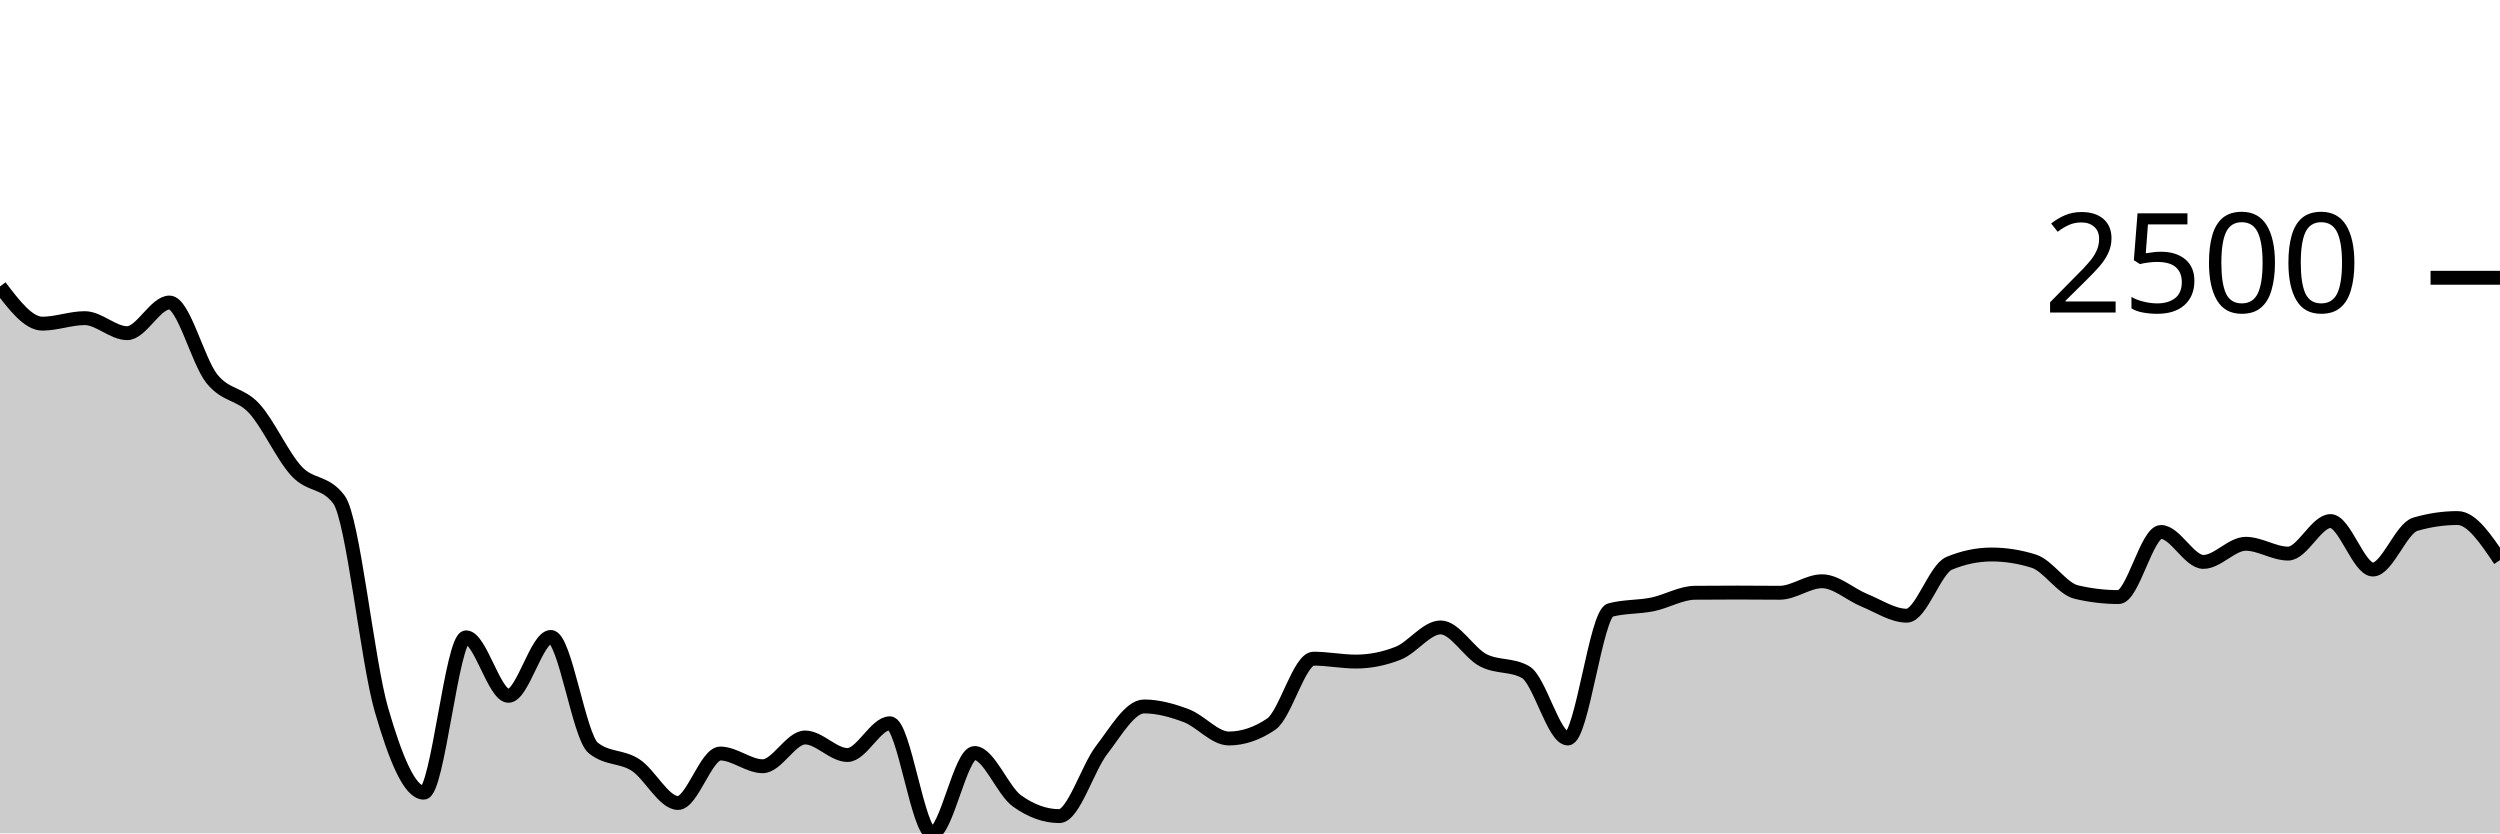
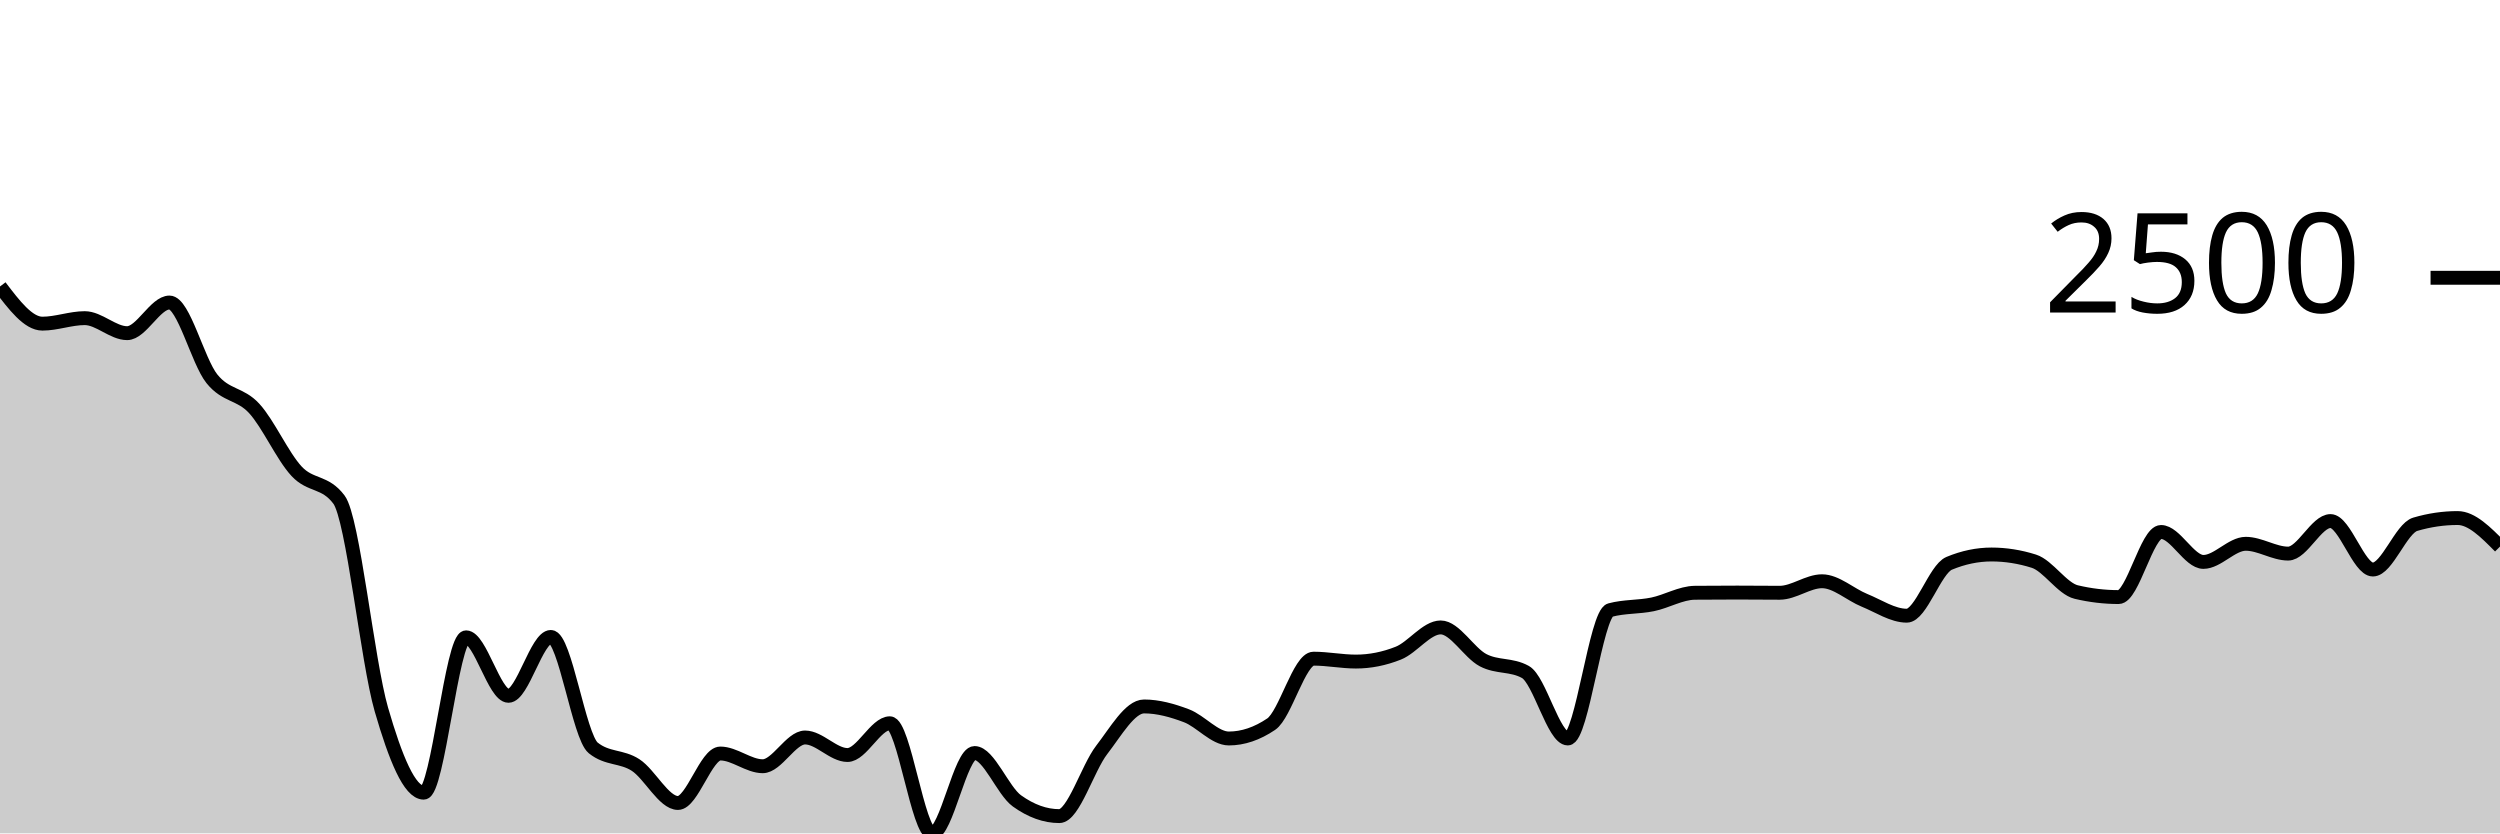
<svg xmlns="http://www.w3.org/2000/svg" viewBox="0 0 180 60">
  <g transform="translate(0,20)">
-     <path class="area" fill="rgba(0, 0, 0, 0.2)" d="M0,0.627C1.017,1.965,2.034,3.303,3.051,3.303C4.068,3.303,5.085,2.906,6.102,2.906C7.119,2.906,8.136,3.988,9.153,3.988C10.169,3.988,11.186,1.781,12.203,1.781C13.22,1.781,14.237,5.997,15.254,7.269C16.271,8.54,17.288,8.3,18.305,9.41C19.322,10.521,20.339,12.838,21.356,13.932C22.373,15.026,23.39,14.612,24.407,15.973C25.424,17.333,26.441,27.563,27.458,31.08C28.475,34.596,29.492,37.072,30.508,37.072C31.525,37.072,32.542,25.888,33.559,25.888C34.576,25.888,35.593,30.099,36.61,30.099C37.627,30.099,38.644,25.859,39.661,25.859C40.678,25.859,41.695,33.027,42.712,33.849C43.729,34.671,44.746,34.421,45.763,35.082C46.78,35.743,47.797,37.815,48.814,37.815C49.831,37.815,50.847,34.253,51.864,34.253C52.881,34.253,53.898,35.169,54.915,35.169C55.932,35.169,56.949,33.099,57.966,33.099C58.983,33.099,60,34.361,61.017,34.361C62.034,34.361,63.051,32.075,64.068,32.075C65.085,32.075,66.102,40,67.119,40C68.136,40,69.153,34.217,70.169,34.217C71.186,34.217,72.203,36.933,73.22,37.664C74.237,38.394,75.254,38.76,76.271,38.76C77.288,38.76,78.305,35.309,79.322,33.993C80.339,32.677,81.356,30.864,82.373,30.864C83.39,30.864,84.407,31.15,85.424,31.534C86.441,31.919,87.458,33.171,88.475,33.171C89.492,33.171,90.508,32.827,91.525,32.14C92.542,31.452,93.559,27.424,94.576,27.424C95.593,27.424,96.61,27.633,97.627,27.633C98.644,27.633,99.661,27.431,100.678,27.027C101.695,26.623,102.712,25.174,103.729,25.174C104.746,25.174,105.763,26.997,106.78,27.532C107.797,28.067,108.814,27.816,109.831,28.383C110.847,28.95,111.864,33.171,112.881,33.171C113.898,33.171,114.915,24.2,115.932,23.926C116.949,23.652,117.966,23.723,118.983,23.515C120,23.307,121.017,22.689,122.034,22.679C123.051,22.669,124.068,22.665,125.085,22.665C126.102,22.665,127.119,22.679,128.136,22.679C129.153,22.679,130.169,21.85,131.186,21.85C132.203,21.85,133.22,22.806,134.237,23.22C135.254,23.633,136.271,24.33,137.288,24.33C138.305,24.33,139.322,20.982,140.339,20.559C141.356,20.136,142.373,19.924,143.39,19.924C144.407,19.924,145.424,20.085,146.441,20.407C147.458,20.73,148.475,22.388,149.492,22.628C150.508,22.869,151.525,22.989,152.542,22.989C153.559,22.989,154.576,18.302,155.593,18.302C156.61,18.302,157.627,20.458,158.644,20.458C159.661,20.458,160.678,19.153,161.695,19.153C162.712,19.153,163.729,19.859,164.746,19.859C165.763,19.859,166.78,17.516,167.797,17.516C168.814,17.516,169.831,21.006,170.847,21.006C171.864,21.006,172.881,18.045,173.898,17.747C174.915,17.448,175.932,17.299,176.949,17.299C177.966,17.299,178.983,18.814,180,20.328L180,40C178.983,40,177.966,40,176.949,40C175.932,40,174.915,40,173.898,40C172.881,40,171.864,40,170.847,40C169.831,40,168.814,40,167.797,40C166.78,40,165.763,40,164.746,40C163.729,40,162.712,40,161.695,40C160.678,40,159.661,40,158.644,40C157.627,40,156.61,40,155.593,40C154.576,40,153.559,40,152.542,40C151.525,40,150.508,40,149.492,40C148.475,40,147.458,40,146.441,40C145.424,40,144.407,40,143.39,40C142.373,40,141.356,40,140.339,40C139.322,40,138.305,40,137.288,40C136.271,40,135.254,40,134.237,40C133.22,40,132.203,40,131.186,40C130.169,40,129.153,40,128.136,40C127.119,40,126.102,40,125.085,40C124.068,40,123.051,40,122.034,40C121.017,40,120,40,118.983,40C117.966,40,116.949,40,115.932,40C114.915,40,113.898,40,112.881,40C111.864,40,110.847,40,109.831,40C108.814,40,107.797,40,106.78,40C105.763,40,104.746,40,103.729,40C102.712,40,101.695,40,100.678,40C99.661,40,98.644,40,97.627,40C96.61,40,95.593,40,94.576,40C93.559,40,92.542,40,91.525,40C90.508,40,89.492,40,88.475,40C87.458,40,86.441,40,85.424,40C84.407,40,83.39,40,82.373,40C81.356,40,80.339,40,79.322,40C78.305,40,77.288,40,76.271,40C75.254,40,74.237,40,73.22,40C72.203,40,71.186,40,70.169,40C69.153,40,68.136,40,67.119,40C66.102,40,65.085,40,64.068,40C63.051,40,62.034,40,61.017,40C60,40,58.983,40,57.966,40C56.949,40,55.932,40,54.915,40C53.898,40,52.881,40,51.864,40C50.847,40,49.831,40,48.814,40C47.797,40,46.78,40,45.763,40C44.746,40,43.729,40,42.712,40C41.695,40,40.678,40,39.661,40C38.644,40,37.627,40,36.61,40C35.593,40,34.576,40,33.559,40C32.542,40,31.525,40,30.508,40C29.492,40,28.475,40,27.458,40C26.441,40,25.424,40,24.407,40C23.39,40,22.373,40,21.356,40C20.339,40,19.322,40,18.305,40C17.288,40,16.271,40,15.254,40C14.237,40,13.22,40,12.203,40C11.186,40,10.169,40,9.153,40C8.136,40,7.119,40,6.102,40C5.085,40,4.068,40,3.051,40C2.034,40,1.017,40,0,40Z" />
-     <path class="line" stroke="black" fill="none" d="M0,0.627C1.017,1.965,2.034,3.303,3.051,3.303C4.068,3.303,5.085,2.906,6.102,2.906C7.119,2.906,8.136,3.988,9.153,3.988C10.169,3.988,11.186,1.781,12.203,1.781C13.22,1.781,14.237,5.997,15.254,7.269C16.271,8.54,17.288,8.3,18.305,9.41C19.322,10.521,20.339,12.838,21.356,13.932C22.373,15.026,23.39,14.612,24.407,15.973C25.424,17.333,26.441,27.563,27.458,31.08C28.475,34.596,29.492,37.072,30.508,37.072C31.525,37.072,32.542,25.888,33.559,25.888C34.576,25.888,35.593,30.099,36.61,30.099C37.627,30.099,38.644,25.859,39.661,25.859C40.678,25.859,41.695,33.027,42.712,33.849C43.729,34.671,44.746,34.421,45.763,35.082C46.78,35.743,47.797,37.815,48.814,37.815C49.831,37.815,50.847,34.253,51.864,34.253C52.881,34.253,53.898,35.169,54.915,35.169C55.932,35.169,56.949,33.099,57.966,33.099C58.983,33.099,60,34.361,61.017,34.361C62.034,34.361,63.051,32.075,64.068,32.075C65.085,32.075,66.102,40,67.119,40C68.136,40,69.153,34.217,70.169,34.217C71.186,34.217,72.203,36.933,73.22,37.664C74.237,38.394,75.254,38.76,76.271,38.76C77.288,38.76,78.305,35.309,79.322,33.993C80.339,32.677,81.356,30.864,82.373,30.864C83.39,30.864,84.407,31.15,85.424,31.534C86.441,31.919,87.458,33.171,88.475,33.171C89.492,33.171,90.508,32.827,91.525,32.14C92.542,31.452,93.559,27.424,94.576,27.424C95.593,27.424,96.61,27.633,97.627,27.633C98.644,27.633,99.661,27.431,100.678,27.027C101.695,26.623,102.712,25.174,103.729,25.174C104.746,25.174,105.763,26.997,106.78,27.532C107.797,28.067,108.814,27.816,109.831,28.383C110.847,28.95,111.864,33.171,112.881,33.171C113.898,33.171,114.915,24.2,115.932,23.926C116.949,23.652,117.966,23.723,118.983,23.515C120,23.307,121.017,22.689,122.034,22.679C123.051,22.669,124.068,22.665,125.085,22.665C126.102,22.665,127.119,22.679,128.136,22.679C129.153,22.679,130.169,21.85,131.186,21.85C132.203,21.85,133.22,22.806,134.237,23.22C135.254,23.633,136.271,24.33,137.288,24.33C138.305,24.33,139.322,20.982,140.339,20.559C141.356,20.136,142.373,19.924,143.39,19.924C144.407,19.924,145.424,20.085,146.441,20.407C147.458,20.73,148.475,22.388,149.492,22.628C150.508,22.869,151.525,22.989,152.542,22.989C153.559,22.989,154.576,18.302,155.593,18.302C156.61,18.302,157.627,20.458,158.644,20.458C159.661,20.458,160.678,19.153,161.695,19.153C162.712,19.153,163.729,19.859,164.746,19.859C165.763,19.859,166.78,17.516,167.797,17.516C168.814,17.516,169.831,21.006,170.847,21.006C171.864,21.006,172.881,18.045,173.898,17.747C174.915,17.448,175.932,17.299,176.949,17.299C177.966,17.299,178.983,18.814,180,20.328" />
+     <path class="area" fill="rgba(0, 0, 0, 0.2)" d="M0,0.627C1.017,1.965,2.034,3.303,3.051,3.303C4.068,3.303,5.085,2.906,6.102,2.906C7.119,2.906,8.136,3.988,9.153,3.988C10.169,3.988,11.186,1.781,12.203,1.781C13.22,1.781,14.237,5.997,15.254,7.269C16.271,8.54,17.288,8.3,18.305,9.41C19.322,10.521,20.339,12.838,21.356,13.932C22.373,15.026,23.39,14.612,24.407,15.973C25.424,17.333,26.441,27.563,27.458,31.08C28.475,34.596,29.492,37.072,30.508,37.072C31.525,37.072,32.542,25.888,33.559,25.888C34.576,25.888,35.593,30.099,36.61,30.099C37.627,30.099,38.644,25.859,39.661,25.859C40.678,25.859,41.695,33.027,42.712,33.849C43.729,34.671,44.746,34.421,45.763,35.082C46.78,35.743,47.797,37.815,48.814,37.815C49.831,37.815,50.847,34.253,51.864,34.253C52.881,34.253,53.898,35.169,54.915,35.169C55.932,35.169,56.949,33.099,57.966,33.099C58.983,33.099,60,34.361,61.017,34.361C62.034,34.361,63.051,32.075,64.068,32.075C65.085,32.075,66.102,40,67.119,40C68.136,40,69.153,34.217,70.169,34.217C71.186,34.217,72.203,36.933,73.22,37.664C74.237,38.394,75.254,38.76,76.271,38.76C77.288,38.76,78.305,35.309,79.322,33.993C80.339,32.677,81.356,30.864,82.373,30.864C83.39,30.864,84.407,31.15,85.424,31.534C86.441,31.919,87.458,33.171,88.475,33.171C89.492,33.171,90.508,32.827,91.525,32.14C92.542,31.452,93.559,27.424,94.576,27.424C95.593,27.424,96.61,27.633,97.627,27.633C98.644,27.633,99.661,27.431,100.678,27.027C101.695,26.623,102.712,25.174,103.729,25.174C104.746,25.174,105.763,26.997,106.78,27.532C107.797,28.067,108.814,27.816,109.831,28.383C110.847,28.95,111.864,33.171,112.881,33.171C113.898,33.171,114.915,24.2,115.932,23.926C116.949,23.652,117.966,23.723,118.983,23.515C120,23.307,121.017,22.689,122.034,22.679C123.051,22.669,124.068,22.665,125.085,22.665C126.102,22.665,127.119,22.679,128.136,22.679C129.153,22.679,130.169,21.85,131.186,21.85C132.203,21.85,133.22,22.806,134.237,23.22C135.254,23.633,136.271,24.33,137.288,24.33C138.305,24.33,139.322,20.982,140.339,20.559C141.356,20.136,142.373,19.924,143.39,19.924C144.407,19.924,145.424,20.085,146.441,20.407C147.458,20.73,148.475,22.388,149.492,22.628C150.508,22.869,151.525,22.989,152.542,22.989C153.559,22.989,154.576,18.302,155.593,18.302C156.61,18.302,157.627,20.458,158.644,20.458C159.661,20.458,160.678,19.153,161.695,19.153C162.712,19.153,163.729,19.859,164.746,19.859C165.763,19.859,166.78,17.516,167.797,17.516C168.814,17.516,169.831,21.006,170.847,21.006C171.864,21.006,172.881,18.045,173.898,17.747C174.915,17.448,175.932,17.299,176.949,17.299C177.966,17.299,178.983,18.327,180,19.355L180,40C178.983,40,177.966,40,176.949,40C175.932,40,174.915,40,173.898,40C172.881,40,171.864,40,170.847,40C169.831,40,168.814,40,167.797,40C166.78,40,165.763,40,164.746,40C163.729,40,162.712,40,161.695,40C160.678,40,159.661,40,158.644,40C157.627,40,156.61,40,155.593,40C154.576,40,153.559,40,152.542,40C151.525,40,150.508,40,149.492,40C148.475,40,147.458,40,146.441,40C145.424,40,144.407,40,143.39,40C142.373,40,141.356,40,140.339,40C139.322,40,138.305,40,137.288,40C136.271,40,135.254,40,134.237,40C133.22,40,132.203,40,131.186,40C130.169,40,129.153,40,128.136,40C127.119,40,126.102,40,125.085,40C124.068,40,123.051,40,122.034,40C121.017,40,120,40,118.983,40C117.966,40,116.949,40,115.932,40C114.915,40,113.898,40,112.881,40C111.864,40,110.847,40,109.831,40C108.814,40,107.797,40,106.78,40C105.763,40,104.746,40,103.729,40C102.712,40,101.695,40,100.678,40C99.661,40,98.644,40,97.627,40C96.61,40,95.593,40,94.576,40C93.559,40,92.542,40,91.525,40C90.508,40,89.492,40,88.475,40C87.458,40,86.441,40,85.424,40C84.407,40,83.39,40,82.373,40C81.356,40,80.339,40,79.322,40C78.305,40,77.288,40,76.271,40C75.254,40,74.237,40,73.22,40C72.203,40,71.186,40,70.169,40C69.153,40,68.136,40,67.119,40C66.102,40,65.085,40,64.068,40C63.051,40,62.034,40,61.017,40C60,40,58.983,40,57.966,40C56.949,40,55.932,40,54.915,40C53.898,40,52.881,40,51.864,40C50.847,40,49.831,40,48.814,40C47.797,40,46.78,40,45.763,40C44.746,40,43.729,40,42.712,40C41.695,40,40.678,40,39.661,40C38.644,40,37.627,40,36.61,40C35.593,40,34.576,40,33.559,40C32.542,40,31.525,40,30.508,40C29.492,40,28.475,40,27.458,40C26.441,40,25.424,40,24.407,40C23.39,40,22.373,40,21.356,40C20.339,40,19.322,40,18.305,40C17.288,40,16.271,40,15.254,40C14.237,40,13.22,40,12.203,40C11.186,40,10.169,40,9.153,40C8.136,40,7.119,40,6.102,40C5.085,40,4.068,40,3.051,40C2.034,40,1.017,40,0,40Z" />
+     <path class="line" stroke="black" fill="none" d="M0,0.627C1.017,1.965,2.034,3.303,3.051,3.303C4.068,3.303,5.085,2.906,6.102,2.906C7.119,2.906,8.136,3.988,9.153,3.988C10.169,3.988,11.186,1.781,12.203,1.781C13.22,1.781,14.237,5.997,15.254,7.269C16.271,8.54,17.288,8.3,18.305,9.41C19.322,10.521,20.339,12.838,21.356,13.932C22.373,15.026,23.39,14.612,24.407,15.973C25.424,17.333,26.441,27.563,27.458,31.08C28.475,34.596,29.492,37.072,30.508,37.072C31.525,37.072,32.542,25.888,33.559,25.888C34.576,25.888,35.593,30.099,36.61,30.099C37.627,30.099,38.644,25.859,39.661,25.859C40.678,25.859,41.695,33.027,42.712,33.849C43.729,34.671,44.746,34.421,45.763,35.082C46.78,35.743,47.797,37.815,48.814,37.815C49.831,37.815,50.847,34.253,51.864,34.253C52.881,34.253,53.898,35.169,54.915,35.169C55.932,35.169,56.949,33.099,57.966,33.099C58.983,33.099,60,34.361,61.017,34.361C62.034,34.361,63.051,32.075,64.068,32.075C65.085,32.075,66.102,40,67.119,40C68.136,40,69.153,34.217,70.169,34.217C71.186,34.217,72.203,36.933,73.22,37.664C74.237,38.394,75.254,38.76,76.271,38.76C77.288,38.76,78.305,35.309,79.322,33.993C80.339,32.677,81.356,30.864,82.373,30.864C83.39,30.864,84.407,31.15,85.424,31.534C86.441,31.919,87.458,33.171,88.475,33.171C89.492,33.171,90.508,32.827,91.525,32.14C92.542,31.452,93.559,27.424,94.576,27.424C95.593,27.424,96.61,27.633,97.627,27.633C98.644,27.633,99.661,27.431,100.678,27.027C101.695,26.623,102.712,25.174,103.729,25.174C104.746,25.174,105.763,26.997,106.78,27.532C107.797,28.067,108.814,27.816,109.831,28.383C110.847,28.95,111.864,33.171,112.881,33.171C113.898,33.171,114.915,24.2,115.932,23.926C116.949,23.652,117.966,23.723,118.983,23.515C120,23.307,121.017,22.689,122.034,22.679C123.051,22.669,124.068,22.665,125.085,22.665C126.102,22.665,127.119,22.679,128.136,22.679C129.153,22.679,130.169,21.85,131.186,21.85C132.203,21.85,133.22,22.806,134.237,23.22C135.254,23.633,136.271,24.33,137.288,24.33C138.305,24.33,139.322,20.982,140.339,20.559C141.356,20.136,142.373,19.924,143.39,19.924C144.407,19.924,145.424,20.085,146.441,20.407C147.458,20.73,148.475,22.388,149.492,22.628C150.508,22.869,151.525,22.989,152.542,22.989C153.559,22.989,154.576,18.302,155.593,18.302C156.61,18.302,157.627,20.458,158.644,20.458C159.661,20.458,160.678,19.153,161.695,19.153C162.712,19.153,163.729,19.859,164.746,19.859C165.763,19.859,166.78,17.516,167.797,17.516C168.814,17.516,169.831,21.006,170.847,21.006C171.864,21.006,172.881,18.045,173.898,17.747C174.915,17.448,175.932,17.299,176.949,17.299C177.966,17.299,178.983,18.327,180,19.355" />
    <path class="axis-ceiling" stroke-width="1" stroke="black" fill="none" d="M175,0L180,0" />
    <text class="axis-ceiling-label" font-family="sans-serif" text-anchor="end" font-size="10px" x="170" y="2.5">2500</text>
  </g>
</svg>
